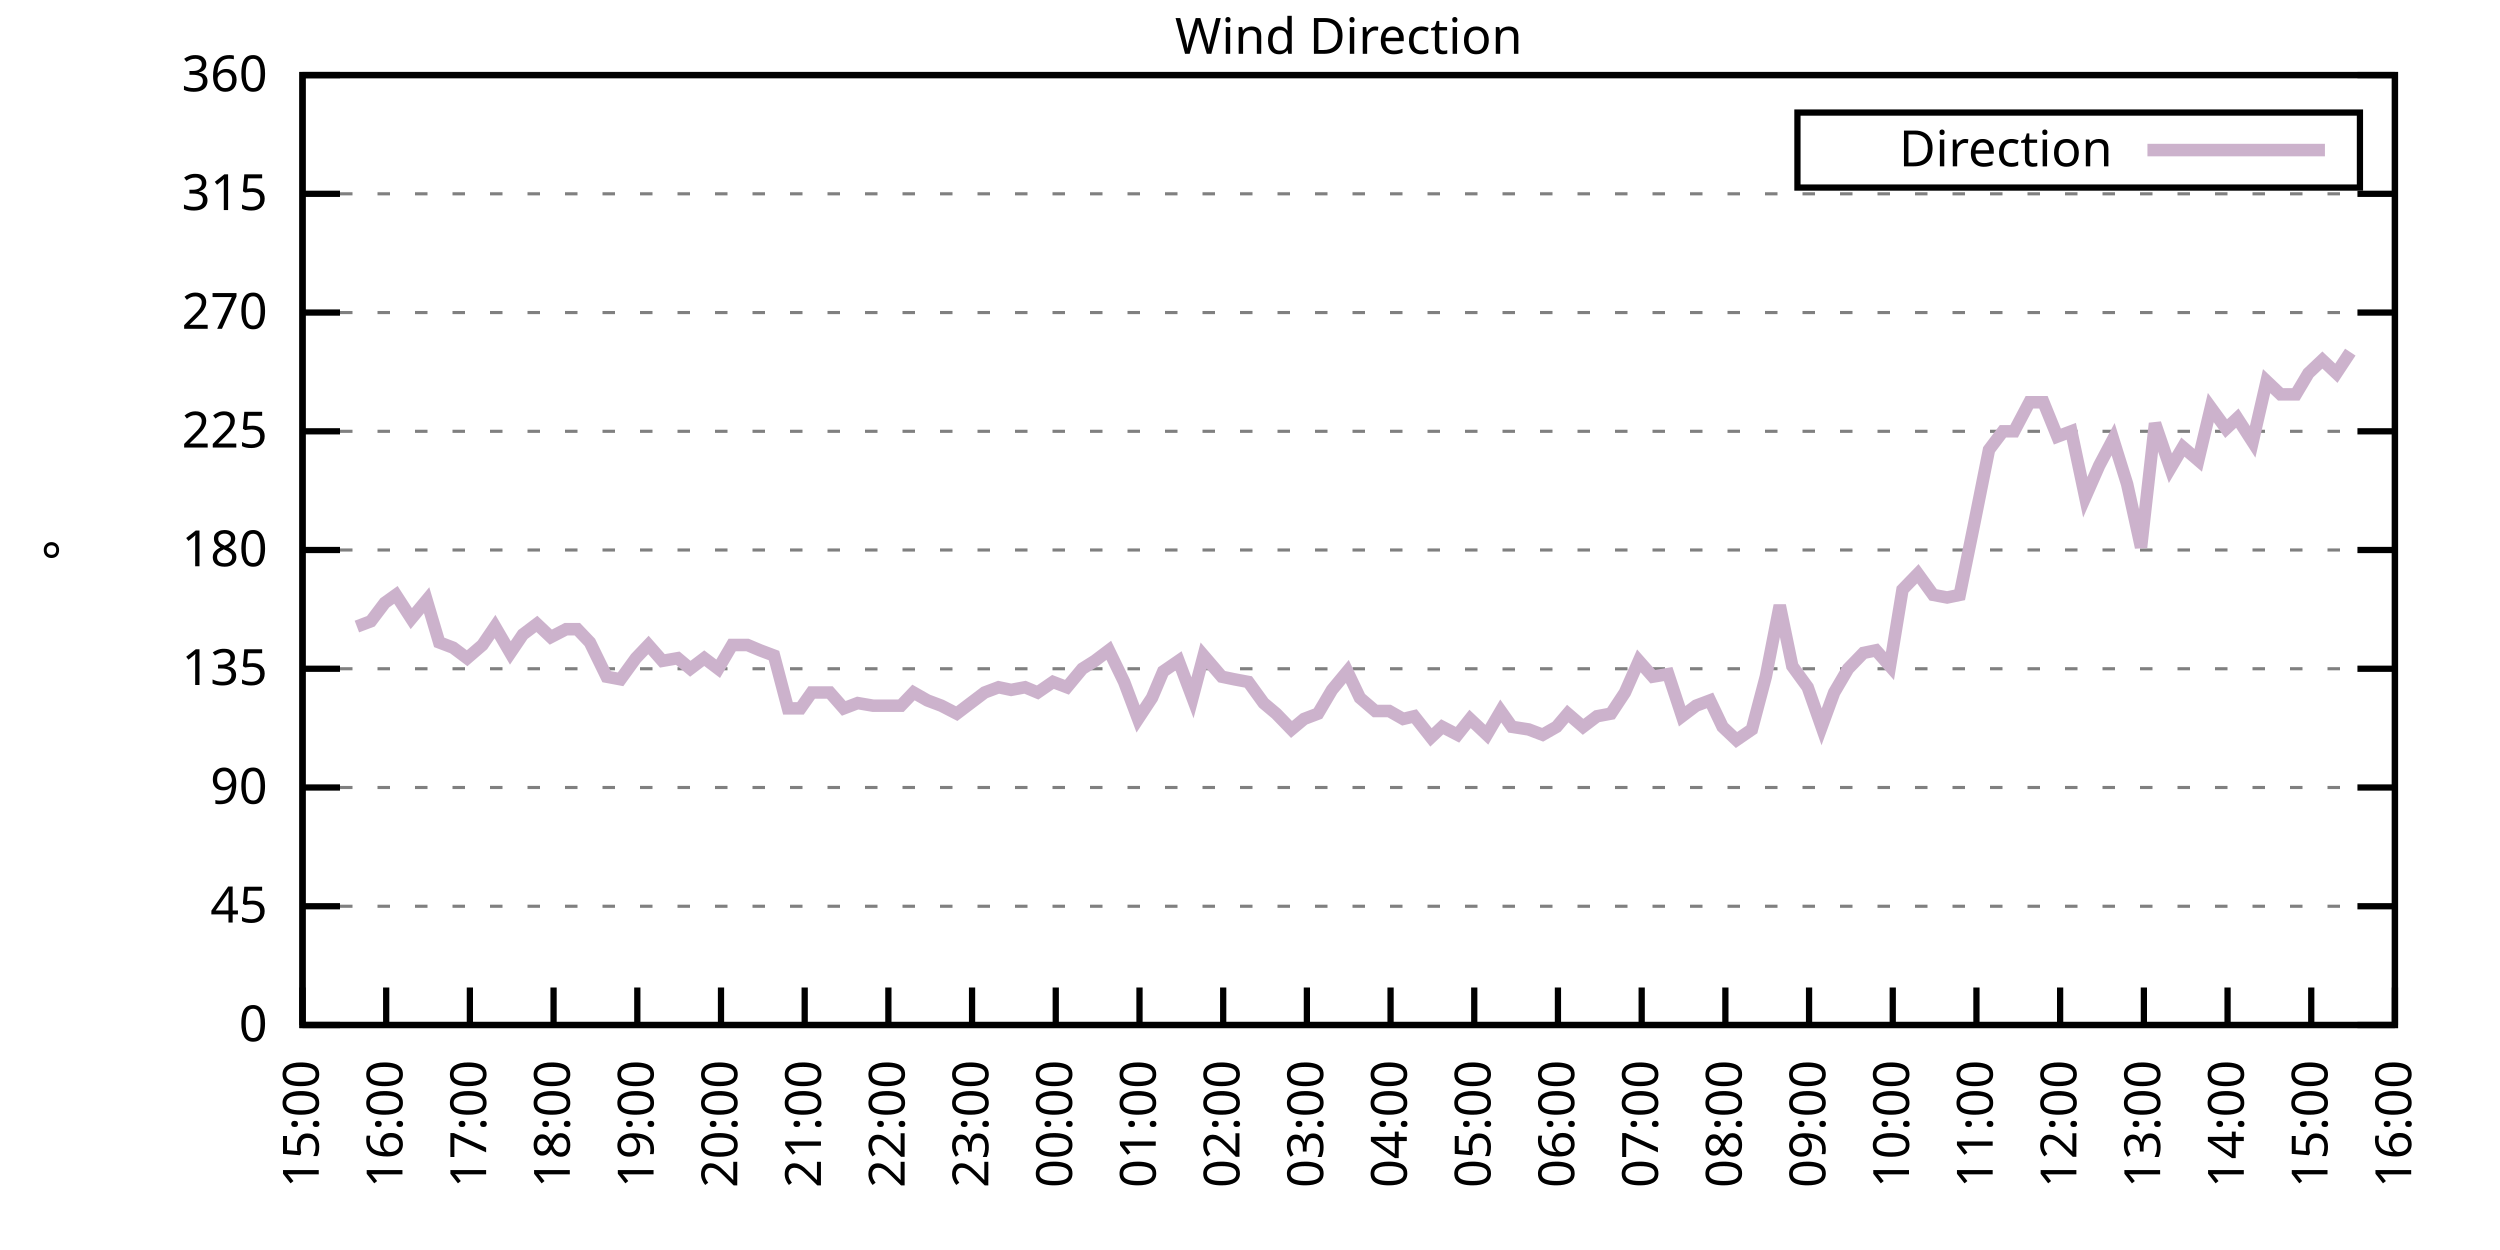
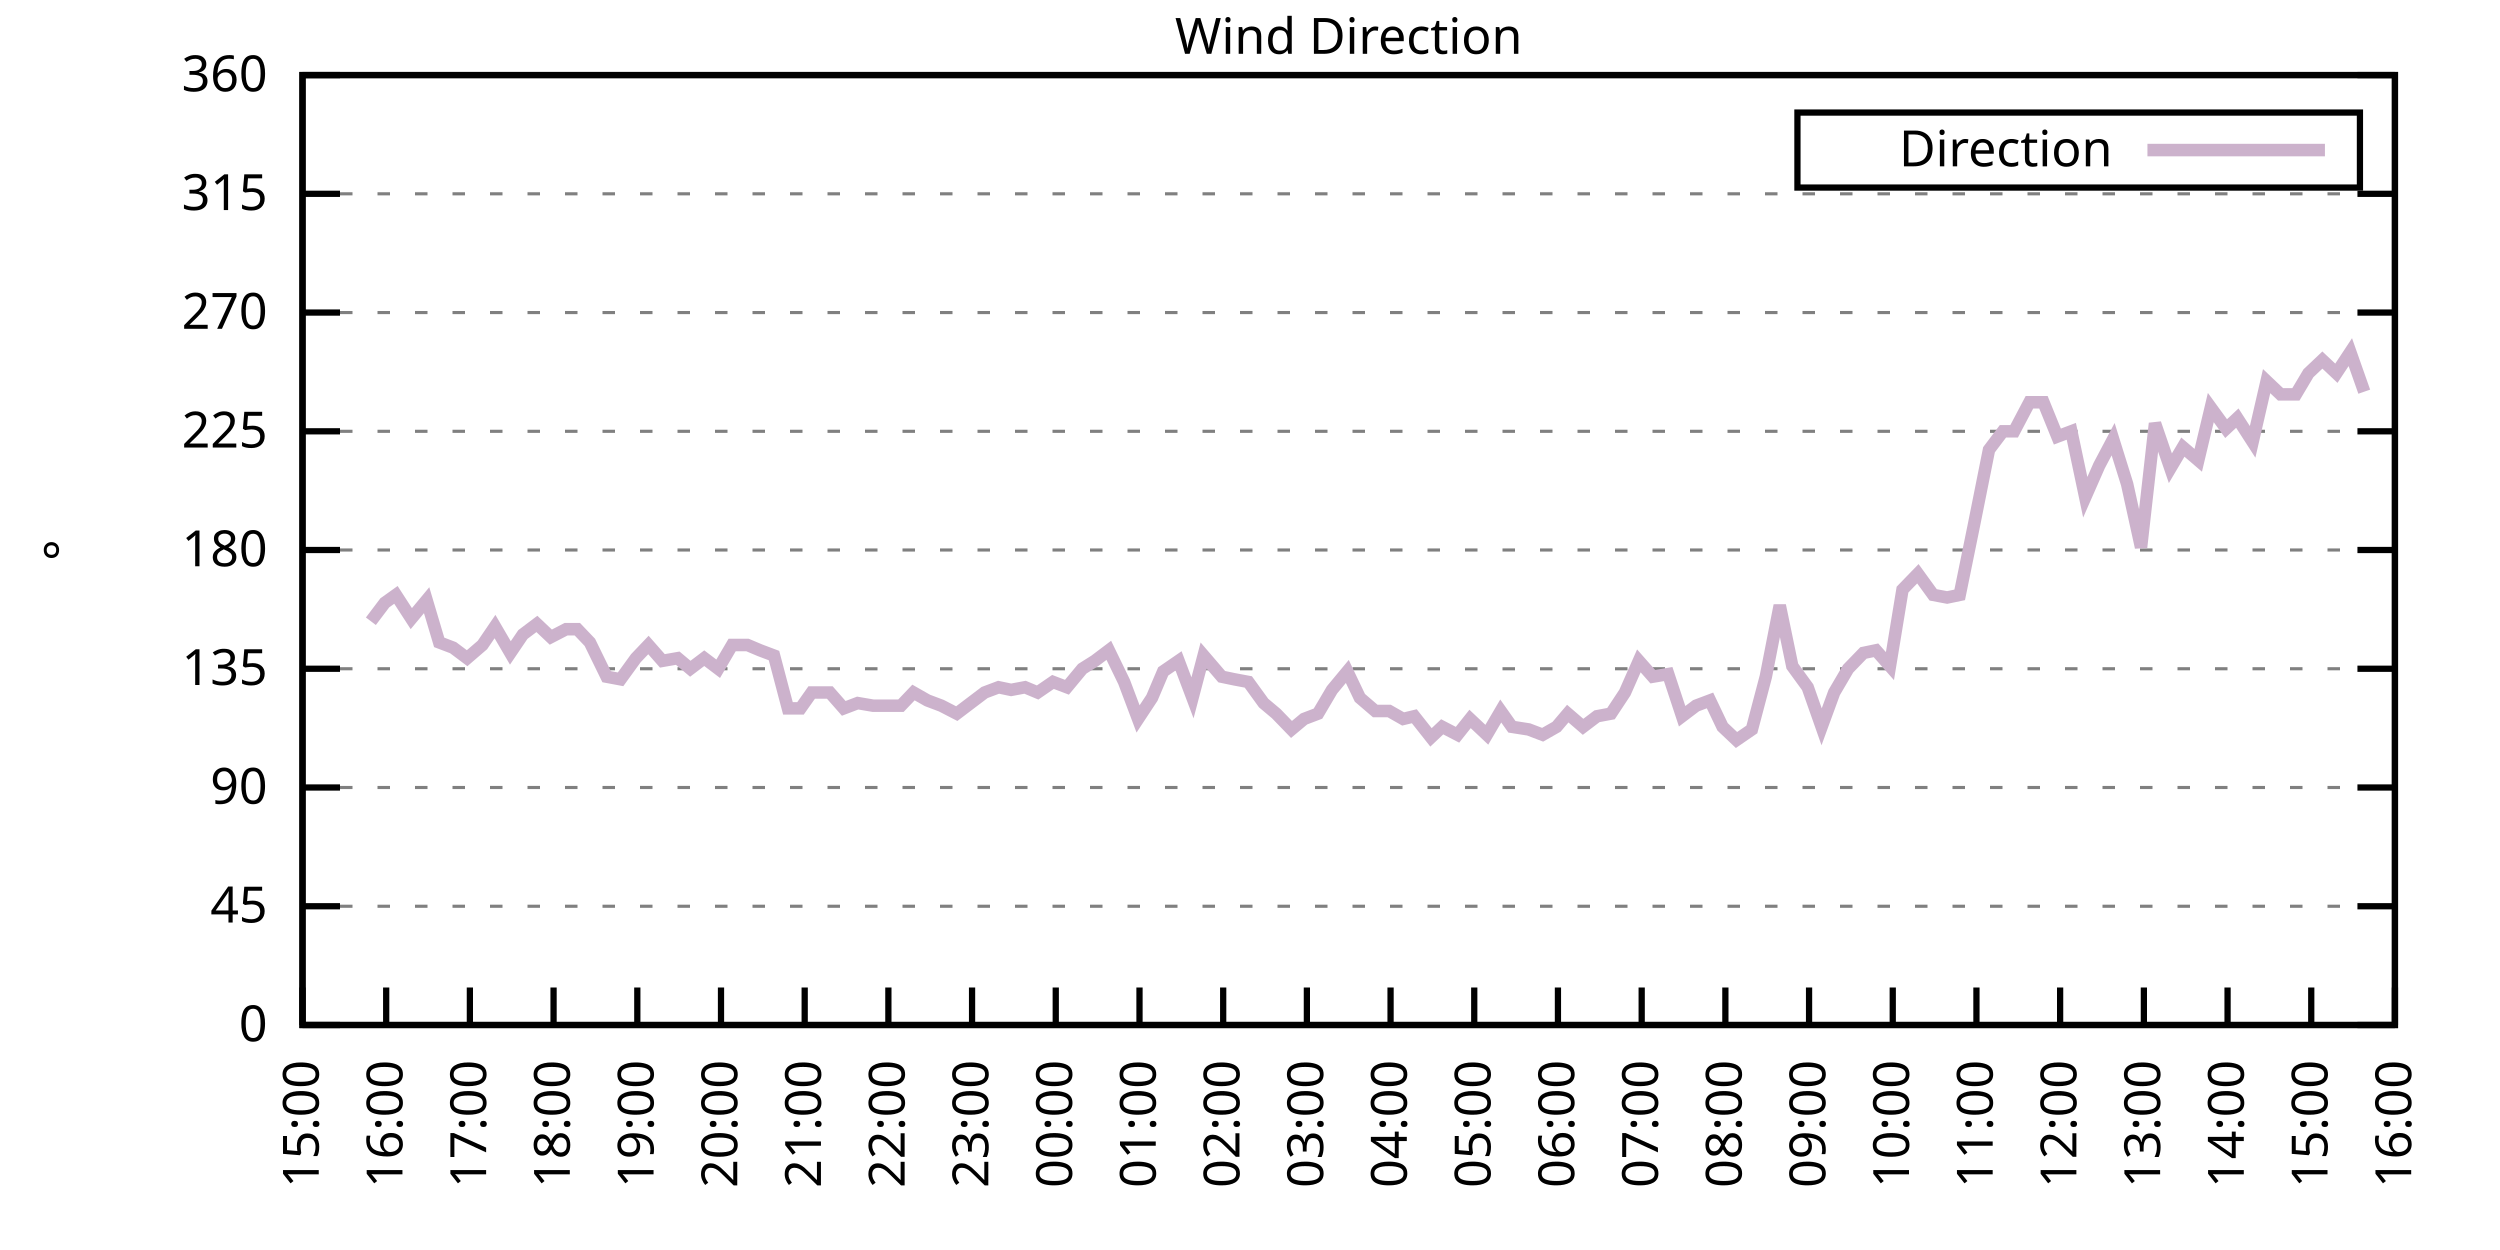
<svg xmlns="http://www.w3.org/2000/svg" xmlns:xlink="http://www.w3.org/1999/xlink" width="400" height="200" viewBox="0 0 400 200">
  <g id="gnuplot_canvas">
    <rect x="0" y="0" width="400" height="200" fill="none" />
    <defs>
      <circle id="gpDot" r="0.5" stroke-width="0.5" stroke="currentColor" />
      <path id="gpPt0" stroke-width="0.333" stroke="currentColor" d="M-1,0 h2 M0,-1 v2" />
      <path id="gpPt1" stroke-width="0.333" stroke="currentColor" d="M-1,-1 L1,1 M1,-1 L-1,1" />
      <path id="gpPt2" stroke-width="0.333" stroke="currentColor" d="M-1,0 L1,0 M0,-1 L0,1 M-1,-1 L1,1 M-1,1 L1,-1" />
      <rect id="gpPt3" stroke-width="0.333" stroke="currentColor" x="-1" y="-1" width="2" height="2" />
      <rect id="gpPt4" stroke-width="0.333" stroke="currentColor" fill="currentColor" x="-1" y="-1" width="2" height="2" />
      <circle id="gpPt5" stroke-width="0.333" stroke="currentColor" cx="0" cy="0" r="1" />
      <use xlink:href="#gpPt5" id="gpPt6" fill="currentColor" stroke="none" />
      <path id="gpPt7" stroke-width="0.333" stroke="currentColor" d="M0,-1.33 L-1.33,0.67 L1.33,0.67 z" />
      <use xlink:href="#gpPt7" id="gpPt8" fill="currentColor" stroke="none" />
      <use xlink:href="#gpPt7" id="gpPt9" stroke="currentColor" transform="rotate(180)" />
      <use xlink:href="#gpPt9" id="gpPt10" fill="currentColor" stroke="none" />
      <use xlink:href="#gpPt3" id="gpPt11" stroke="currentColor" transform="rotate(45)" />
      <use xlink:href="#gpPt11" id="gpPt12" fill="currentColor" stroke="none" />
      <path id="gpPt13" stroke-width="0.333" stroke="currentColor" d="M0,1.330 L1.265,0.411 L0.782,-1.067 L-0.782,-1.076 L-1.265,0.411 z" />
      <use xlink:href="#gpPt13" id="gpPt14" fill="currentColor" stroke="none" />
      <filter id="textbox" filterUnits="objectBoundingBox" x="0" y="0" height="1" width="1">
        <feFlood flood-color="white" flood-opacity="1" result="bgnd" />
        <feComposite in="SourceGraphic" in2="bgnd" operator="atop" />
      </filter>
      <filter id="greybox" filterUnits="objectBoundingBox" x="0" y="0" height="1" width="1">
        <feFlood flood-color="lightgrey" flood-opacity="1" result="grey" />
        <feComposite in="SourceGraphic" in2="grey" operator="atop" />
      </filter>
    </defs>
    <g fill="none" color="white" stroke="currentColor" stroke-width="1.00" stroke-linecap="butt" stroke-linejoin="miter">
</g>
    <g fill="none" color="black" stroke="currentColor" stroke-width="1.00" stroke-linecap="butt" stroke-linejoin="miter">
      <g stroke="none" shape-rendering="crispEdges">
        <polygon fill="rgb(255, 255, 255)" points="48.40,164.00 383.18,164.00 383.18,12.02 48.40,12.02 " />
      </g>
    </g>
    <g fill="none" color="black" stroke="currentColor" stroke-width="1.00" stroke-linecap="butt" stroke-linejoin="miter">
</g>
    <g fill="none" color="black" stroke="black" stroke-width="0.50" stroke-linecap="butt" stroke-linejoin="miter">
</g>
    <g fill="none" color="gray" stroke="currentColor" stroke-width="0.50" stroke-linecap="butt" stroke-linejoin="miter">
      <path stroke="gray" stroke-dasharray="2,4" class="gridline" d="M48.40,164.00 L383.19,164.00  " />
    </g>
    <g fill="none" color="gray" stroke="gray" stroke-width="1.00" stroke-linecap="butt" stroke-linejoin="miter">
</g>
    <g fill="none" color="black" stroke="currentColor" stroke-width="1.00" stroke-linecap="butt" stroke-linejoin="miter">
      <path stroke="black" d="M48.40,164.00 L54.40,164.00 M383.19,164.00 L377.19,164.00  " />
      <g transform="translate(42.80,166.60)" stroke="none" fill="black" font-family="Sans" font-size="8.00" text-anchor="end">
        <text>
          <tspan font-family="Sans"> 0</tspan>
        </text>
      </g>
    </g>
    <g fill="none" color="black" stroke="currentColor" stroke-width="1.00" stroke-linecap="butt" stroke-linejoin="miter">
</g>
    <g fill="none" color="black" stroke="black" stroke-width="0.50" stroke-linecap="butt" stroke-linejoin="miter">
</g>
    <g fill="none" color="gray" stroke="currentColor" stroke-width="0.50" stroke-linecap="butt" stroke-linejoin="miter">
      <path stroke="gray" stroke-dasharray="2,4" class="gridline" d="M48.40,145.00 L383.19,145.00  " />
    </g>
    <g fill="none" color="gray" stroke="gray" stroke-width="1.00" stroke-linecap="butt" stroke-linejoin="miter">
</g>
    <g fill="none" color="black" stroke="currentColor" stroke-width="1.00" stroke-linecap="butt" stroke-linejoin="miter">
      <path stroke="black" d="M48.40,145.00 L54.40,145.00 M383.19,145.00 L377.19,145.00  " />
      <g transform="translate(42.80,147.60)" stroke="none" fill="black" font-family="Sans" font-size="8.00" text-anchor="end">
        <text>
          <tspan font-family="Sans"> 45</tspan>
        </text>
      </g>
    </g>
    <g fill="none" color="black" stroke="currentColor" stroke-width="1.00" stroke-linecap="butt" stroke-linejoin="miter">
</g>
    <g fill="none" color="black" stroke="black" stroke-width="0.50" stroke-linecap="butt" stroke-linejoin="miter">
</g>
    <g fill="none" color="gray" stroke="currentColor" stroke-width="0.50" stroke-linecap="butt" stroke-linejoin="miter">
      <path stroke="gray" stroke-dasharray="2,4" class="gridline" d="M48.40,126.00 L383.19,126.00  " />
    </g>
    <g fill="none" color="gray" stroke="gray" stroke-width="1.00" stroke-linecap="butt" stroke-linejoin="miter">
</g>
    <g fill="none" color="black" stroke="currentColor" stroke-width="1.00" stroke-linecap="butt" stroke-linejoin="miter">
      <path stroke="black" d="M48.40,126.00 L54.40,126.00 M383.19,126.00 L377.19,126.00  " />
      <g transform="translate(42.80,128.60)" stroke="none" fill="black" font-family="Sans" font-size="8.00" text-anchor="end">
        <text>
          <tspan font-family="Sans"> 90</tspan>
        </text>
      </g>
    </g>
    <g fill="none" color="black" stroke="currentColor" stroke-width="1.00" stroke-linecap="butt" stroke-linejoin="miter">
</g>
    <g fill="none" color="black" stroke="black" stroke-width="0.50" stroke-linecap="butt" stroke-linejoin="miter">
</g>
    <g fill="none" color="gray" stroke="currentColor" stroke-width="0.50" stroke-linecap="butt" stroke-linejoin="miter">
      <path stroke="gray" stroke-dasharray="2,4" class="gridline" d="M48.40,107.00 L383.19,107.00  " />
    </g>
    <g fill="none" color="gray" stroke="gray" stroke-width="1.00" stroke-linecap="butt" stroke-linejoin="miter">
</g>
    <g fill="none" color="black" stroke="currentColor" stroke-width="1.00" stroke-linecap="butt" stroke-linejoin="miter">
      <path stroke="black" d="M48.40,107.00 L54.40,107.00 M383.19,107.00 L377.19,107.00  " />
      <g transform="translate(42.80,109.60)" stroke="none" fill="black" font-family="Sans" font-size="8.00" text-anchor="end">
        <text>
          <tspan font-family="Sans"> 135</tspan>
        </text>
      </g>
    </g>
    <g fill="none" color="black" stroke="currentColor" stroke-width="1.00" stroke-linecap="butt" stroke-linejoin="miter">
</g>
    <g fill="none" color="black" stroke="black" stroke-width="0.50" stroke-linecap="butt" stroke-linejoin="miter">
</g>
    <g fill="none" color="gray" stroke="currentColor" stroke-width="0.50" stroke-linecap="butt" stroke-linejoin="miter">
      <path stroke="gray" stroke-dasharray="2,4" class="gridline" d="M48.40,88.00 L383.19,88.00  " />
    </g>
    <g fill="none" color="gray" stroke="gray" stroke-width="1.00" stroke-linecap="butt" stroke-linejoin="miter">
</g>
    <g fill="none" color="black" stroke="currentColor" stroke-width="1.00" stroke-linecap="butt" stroke-linejoin="miter">
      <path stroke="black" d="M48.40,88.00 L54.40,88.00 M383.19,88.00 L377.19,88.00  " />
      <g transform="translate(42.80,90.60)" stroke="none" fill="black" font-family="Sans" font-size="8.00" text-anchor="end">
        <text>
          <tspan font-family="Sans"> 180</tspan>
        </text>
      </g>
    </g>
    <g fill="none" color="black" stroke="currentColor" stroke-width="1.00" stroke-linecap="butt" stroke-linejoin="miter">
</g>
    <g fill="none" color="black" stroke="black" stroke-width="0.50" stroke-linecap="butt" stroke-linejoin="miter">
</g>
    <g fill="none" color="gray" stroke="currentColor" stroke-width="0.50" stroke-linecap="butt" stroke-linejoin="miter">
      <path stroke="gray" stroke-dasharray="2,4" class="gridline" d="M48.40,69.01 L383.19,69.01  " />
    </g>
    <g fill="none" color="gray" stroke="gray" stroke-width="1.00" stroke-linecap="butt" stroke-linejoin="miter">
</g>
    <g fill="none" color="black" stroke="currentColor" stroke-width="1.00" stroke-linecap="butt" stroke-linejoin="miter">
      <path stroke="black" d="M48.40,69.01 L54.40,69.01 M383.19,69.01 L377.19,69.01  " />
      <g transform="translate(42.80,71.61)" stroke="none" fill="black" font-family="Sans" font-size="8.00" text-anchor="end">
        <text>
          <tspan font-family="Sans"> 225</tspan>
        </text>
      </g>
    </g>
    <g fill="none" color="black" stroke="currentColor" stroke-width="1.00" stroke-linecap="butt" stroke-linejoin="miter">
</g>
    <g fill="none" color="black" stroke="black" stroke-width="0.50" stroke-linecap="butt" stroke-linejoin="miter">
</g>
    <g fill="none" color="gray" stroke="currentColor" stroke-width="0.50" stroke-linecap="butt" stroke-linejoin="miter">
      <path stroke="gray" stroke-dasharray="2,4" class="gridline" d="M48.40,50.01 L383.19,50.01  " />
    </g>
    <g fill="none" color="gray" stroke="gray" stroke-width="1.00" stroke-linecap="butt" stroke-linejoin="miter">
</g>
    <g fill="none" color="black" stroke="currentColor" stroke-width="1.00" stroke-linecap="butt" stroke-linejoin="miter">
      <path stroke="black" d="M48.40,50.01 L54.40,50.01 M383.19,50.01 L377.19,50.01  " />
      <g transform="translate(42.80,52.61)" stroke="none" fill="black" font-family="Sans" font-size="8.00" text-anchor="end">
        <text>
          <tspan font-family="Sans"> 270</tspan>
        </text>
      </g>
    </g>
    <g fill="none" color="black" stroke="currentColor" stroke-width="1.00" stroke-linecap="butt" stroke-linejoin="miter">
</g>
    <g fill="none" color="black" stroke="black" stroke-width="0.50" stroke-linecap="butt" stroke-linejoin="miter">
</g>
    <g fill="none" color="gray" stroke="currentColor" stroke-width="0.50" stroke-linecap="butt" stroke-linejoin="miter">
      <path stroke="gray" stroke-dasharray="2,4" class="gridline" d="M48.40,31.01 L383.19,31.01  " />
    </g>
    <g fill="none" color="gray" stroke="gray" stroke-width="1.00" stroke-linecap="butt" stroke-linejoin="miter">
</g>
    <g fill="none" color="black" stroke="currentColor" stroke-width="1.00" stroke-linecap="butt" stroke-linejoin="miter">
      <path stroke="black" d="M48.40,31.01 L54.40,31.01 M383.19,31.01 L377.19,31.01  " />
      <g transform="translate(42.80,33.61)" stroke="none" fill="black" font-family="Sans" font-size="8.00" text-anchor="end">
        <text>
          <tspan font-family="Sans"> 315</tspan>
        </text>
      </g>
    </g>
    <g fill="none" color="black" stroke="currentColor" stroke-width="1.00" stroke-linecap="butt" stroke-linejoin="miter">
</g>
    <g fill="none" color="black" stroke="black" stroke-width="0.50" stroke-linecap="butt" stroke-linejoin="miter">
</g>
    <g fill="none" color="gray" stroke="currentColor" stroke-width="0.50" stroke-linecap="butt" stroke-linejoin="miter">
      <path stroke="gray" stroke-dasharray="2,4" class="gridline" d="M48.40,12.01 L383.19,12.01  " />
    </g>
    <g fill="none" color="gray" stroke="gray" stroke-width="1.00" stroke-linecap="butt" stroke-linejoin="miter">
</g>
    <g fill="none" color="black" stroke="currentColor" stroke-width="1.00" stroke-linecap="butt" stroke-linejoin="miter">
      <path stroke="black" d="M48.40,12.01 L54.40,12.01 M383.19,12.01 L377.19,12.01  " />
      <g transform="translate(42.80,14.61)" stroke="none" fill="black" font-family="Sans" font-size="8.00" text-anchor="end">
        <text>
          <tspan font-family="Sans"> 360</tspan>
        </text>
      </g>
    </g>
    <g fill="none" color="black" stroke="currentColor" stroke-width="1.00" stroke-linecap="butt" stroke-linejoin="miter">
      <path stroke="black" d="M48.40,164.00 L48.40,158.00  " />
      <g transform="translate(51.00,169.60) rotate(270.00)" stroke="none" fill="black" font-family="Sans" font-size="8.00" text-anchor="end">
        <text>
          <tspan font-family="Sans">15:00</tspan>
        </text>
      </g>
    </g>
    <g fill="none" color="black" stroke="currentColor" stroke-width="1.00" stroke-linecap="butt" stroke-linejoin="miter">
      <path stroke="black" d="M61.79,164.00 L61.79,158.00  " />
      <g transform="translate(64.39,169.60) rotate(270.00)" stroke="none" fill="black" font-family="Sans" font-size="8.00" text-anchor="end">
        <text>
          <tspan font-family="Sans">16:00</tspan>
        </text>
      </g>
    </g>
    <g fill="none" color="black" stroke="currentColor" stroke-width="1.00" stroke-linecap="butt" stroke-linejoin="miter">
      <path stroke="black" d="M75.18,164.00 L75.18,158.00  " />
      <g transform="translate(77.78,169.60) rotate(270.00)" stroke="none" fill="black" font-family="Sans" font-size="8.00" text-anchor="end">
        <text>
          <tspan font-family="Sans">17:00</tspan>
        </text>
      </g>
    </g>
    <g fill="none" color="black" stroke="currentColor" stroke-width="1.00" stroke-linecap="butt" stroke-linejoin="miter">
      <path stroke="black" d="M88.57,164.00 L88.57,158.00  " />
      <g transform="translate(91.17,169.60) rotate(270.00)" stroke="none" fill="black" font-family="Sans" font-size="8.00" text-anchor="end">
        <text>
          <tspan font-family="Sans">18:00</tspan>
        </text>
      </g>
    </g>
    <g fill="none" color="black" stroke="currentColor" stroke-width="1.00" stroke-linecap="butt" stroke-linejoin="miter">
      <path stroke="black" d="M101.97,164.00 L101.97,158.00  " />
      <g transform="translate(104.57,169.60) rotate(270.00)" stroke="none" fill="black" font-family="Sans" font-size="8.00" text-anchor="end">
        <text>
          <tspan font-family="Sans">19:00</tspan>
        </text>
      </g>
    </g>
    <g fill="none" color="black" stroke="currentColor" stroke-width="1.00" stroke-linecap="butt" stroke-linejoin="miter">
      <path stroke="black" d="M115.36,164.00 L115.36,158.00  " />
      <g transform="translate(117.96,169.60) rotate(270.00)" stroke="none" fill="black" font-family="Sans" font-size="8.00" text-anchor="end">
        <text>
          <tspan font-family="Sans">20:00</tspan>
        </text>
      </g>
    </g>
    <g fill="none" color="black" stroke="currentColor" stroke-width="1.00" stroke-linecap="butt" stroke-linejoin="miter">
      <path stroke="black" d="M128.75,164.00 L128.75,158.00  " />
      <g transform="translate(131.35,169.60) rotate(270.00)" stroke="none" fill="black" font-family="Sans" font-size="8.00" text-anchor="end">
        <text>
          <tspan font-family="Sans">21:00</tspan>
        </text>
      </g>
    </g>
    <g fill="none" color="black" stroke="currentColor" stroke-width="1.00" stroke-linecap="butt" stroke-linejoin="miter">
      <path stroke="black" d="M142.14,164.00 L142.14,158.00  " />
      <g transform="translate(144.74,169.60) rotate(270.00)" stroke="none" fill="black" font-family="Sans" font-size="8.00" text-anchor="end">
        <text>
          <tspan font-family="Sans">22:00</tspan>
        </text>
      </g>
    </g>
    <g fill="none" color="black" stroke="currentColor" stroke-width="1.00" stroke-linecap="butt" stroke-linejoin="miter">
      <path stroke="black" d="M155.53,164.00 L155.53,158.00  " />
      <g transform="translate(158.13,169.60) rotate(270.00)" stroke="none" fill="black" font-family="Sans" font-size="8.00" text-anchor="end">
        <text>
          <tspan font-family="Sans">23:00</tspan>
        </text>
      </g>
    </g>
    <g fill="none" color="black" stroke="currentColor" stroke-width="1.00" stroke-linecap="butt" stroke-linejoin="miter">
      <path stroke="black" d="M168.92,164.00 L168.92,158.00  " />
      <g transform="translate(171.52,169.60) rotate(270.00)" stroke="none" fill="black" font-family="Sans" font-size="8.00" text-anchor="end">
        <text>
          <tspan font-family="Sans">00:00</tspan>
        </text>
      </g>
    </g>
    <g fill="none" color="black" stroke="currentColor" stroke-width="1.00" stroke-linecap="butt" stroke-linejoin="miter">
      <path stroke="black" d="M182.32,164.00 L182.32,158.00  " />
      <g transform="translate(184.92,169.60) rotate(270.00)" stroke="none" fill="black" font-family="Sans" font-size="8.00" text-anchor="end">
        <text>
          <tspan font-family="Sans">01:00</tspan>
        </text>
      </g>
    </g>
    <g fill="none" color="black" stroke="currentColor" stroke-width="1.00" stroke-linecap="butt" stroke-linejoin="miter">
      <path stroke="black" d="M195.71,164.00 L195.71,158.00  " />
      <g transform="translate(198.31,169.60) rotate(270.00)" stroke="none" fill="black" font-family="Sans" font-size="8.00" text-anchor="end">
        <text>
          <tspan font-family="Sans">02:00</tspan>
        </text>
      </g>
    </g>
    <g fill="none" color="black" stroke="currentColor" stroke-width="1.00" stroke-linecap="butt" stroke-linejoin="miter">
      <path stroke="black" d="M209.10,164.00 L209.10,158.00  " />
      <g transform="translate(211.70,169.60) rotate(270.00)" stroke="none" fill="black" font-family="Sans" font-size="8.00" text-anchor="end">
        <text>
          <tspan font-family="Sans">03:00</tspan>
        </text>
      </g>
    </g>
    <g fill="none" color="black" stroke="currentColor" stroke-width="1.00" stroke-linecap="butt" stroke-linejoin="miter">
      <path stroke="black" d="M222.49,164.00 L222.49,158.00  " />
      <g transform="translate(225.09,169.60) rotate(270.00)" stroke="none" fill="black" font-family="Sans" font-size="8.00" text-anchor="end">
        <text>
          <tspan font-family="Sans">04:00</tspan>
        </text>
      </g>
    </g>
    <g fill="none" color="black" stroke="currentColor" stroke-width="1.00" stroke-linecap="butt" stroke-linejoin="miter">
      <path stroke="black" d="M235.88,164.00 L235.88,158.00  " />
      <g transform="translate(238.48,169.60) rotate(270.00)" stroke="none" fill="black" font-family="Sans" font-size="8.00" text-anchor="end">
        <text>
          <tspan font-family="Sans">05:00</tspan>
        </text>
      </g>
    </g>
    <g fill="none" color="black" stroke="currentColor" stroke-width="1.00" stroke-linecap="butt" stroke-linejoin="miter">
      <path stroke="black" d="M249.27,164.00 L249.27,158.00  " />
      <g transform="translate(251.87,169.60) rotate(270.00)" stroke="none" fill="black" font-family="Sans" font-size="8.00" text-anchor="end">
        <text>
          <tspan font-family="Sans">06:00</tspan>
        </text>
      </g>
    </g>
    <g fill="none" color="black" stroke="currentColor" stroke-width="1.00" stroke-linecap="butt" stroke-linejoin="miter">
      <path stroke="black" d="M262.67,164.00 L262.67,158.00  " />
      <g transform="translate(265.27,169.60) rotate(270.00)" stroke="none" fill="black" font-family="Sans" font-size="8.00" text-anchor="end">
        <text>
          <tspan font-family="Sans">07:00</tspan>
        </text>
      </g>
    </g>
    <g fill="none" color="black" stroke="currentColor" stroke-width="1.00" stroke-linecap="butt" stroke-linejoin="miter">
      <path stroke="black" d="M276.06,164.00 L276.06,158.00  " />
      <g transform="translate(278.66,169.60) rotate(270.00)" stroke="none" fill="black" font-family="Sans" font-size="8.00" text-anchor="end">
        <text>
          <tspan font-family="Sans">08:00</tspan>
        </text>
      </g>
    </g>
    <g fill="none" color="black" stroke="currentColor" stroke-width="1.00" stroke-linecap="butt" stroke-linejoin="miter">
      <path stroke="black" d="M289.45,164.00 L289.45,158.00  " />
      <g transform="translate(292.05,169.60) rotate(270.00)" stroke="none" fill="black" font-family="Sans" font-size="8.00" text-anchor="end">
        <text>
          <tspan font-family="Sans">09:00</tspan>
        </text>
      </g>
    </g>
    <g fill="none" color="black" stroke="currentColor" stroke-width="1.00" stroke-linecap="butt" stroke-linejoin="miter">
      <path stroke="black" d="M302.84,164.00 L302.84,158.00  " />
      <g transform="translate(305.44,169.60) rotate(270.00)" stroke="none" fill="black" font-family="Sans" font-size="8.00" text-anchor="end">
        <text>
          <tspan font-family="Sans">10:00</tspan>
        </text>
      </g>
    </g>
    <g fill="none" color="black" stroke="currentColor" stroke-width="1.00" stroke-linecap="butt" stroke-linejoin="miter">
      <path stroke="black" d="M316.23,164.00 L316.23,158.00  " />
      <g transform="translate(318.83,169.60) rotate(270.00)" stroke="none" fill="black" font-family="Sans" font-size="8.00" text-anchor="end">
        <text>
          <tspan font-family="Sans">11:00</tspan>
        </text>
      </g>
    </g>
    <g fill="none" color="black" stroke="currentColor" stroke-width="1.00" stroke-linecap="butt" stroke-linejoin="miter">
      <path stroke="black" d="M329.62,164.00 L329.62,158.00  " />
      <g transform="translate(332.22,169.60) rotate(270.00)" stroke="none" fill="black" font-family="Sans" font-size="8.00" text-anchor="end">
        <text>
          <tspan font-family="Sans">12:00</tspan>
        </text>
      </g>
    </g>
    <g fill="none" color="black" stroke="currentColor" stroke-width="1.00" stroke-linecap="butt" stroke-linejoin="miter">
      <path stroke="black" d="M343.02,164.00 L343.02,158.00  " />
      <g transform="translate(345.62,169.60) rotate(270.00)" stroke="none" fill="black" font-family="Sans" font-size="8.00" text-anchor="end">
        <text>
          <tspan font-family="Sans">13:00</tspan>
        </text>
      </g>
    </g>
    <g fill="none" color="black" stroke="currentColor" stroke-width="1.00" stroke-linecap="butt" stroke-linejoin="miter">
      <path stroke="black" d="M356.41,164.00 L356.41,158.00  " />
      <g transform="translate(359.01,169.60) rotate(270.00)" stroke="none" fill="black" font-family="Sans" font-size="8.00" text-anchor="end">
        <text>
          <tspan font-family="Sans">14:00</tspan>
        </text>
      </g>
    </g>
    <g fill="none" color="black" stroke="currentColor" stroke-width="1.00" stroke-linecap="butt" stroke-linejoin="miter">
      <path stroke="black" d="M369.80,164.00 L369.80,158.00  " />
      <g transform="translate(372.40,169.60) rotate(270.00)" stroke="none" fill="black" font-family="Sans" font-size="8.00" text-anchor="end">
        <text>
          <tspan font-family="Sans">15:00</tspan>
        </text>
      </g>
    </g>
    <g fill="none" color="black" stroke="currentColor" stroke-width="1.00" stroke-linecap="butt" stroke-linejoin="miter">
      <path stroke="black" d="M383.19,164.00 L383.19,158.00  " />
      <g transform="translate(385.79,169.60) rotate(270.00)" stroke="none" fill="black" font-family="Sans" font-size="8.00" text-anchor="end">
        <text>
          <tspan font-family="Sans">16:00</tspan>
        </text>
      </g>
    </g>
    <g fill="none" color="black" stroke="currentColor" stroke-width="1.00" stroke-linecap="butt" stroke-linejoin="miter">
</g>
    <g fill="none" color="black" stroke="currentColor" stroke-width="1.00" stroke-linecap="butt" stroke-linejoin="miter">
      <path stroke="black" d="M48.40,12.01 L48.40,164.00 L383.19,164.00 L383.19,12.01 L48.40,12.01 Z  " />
    </g>
    <g fill="none" color="black" stroke="currentColor" stroke-width="1.00" stroke-linecap="butt" stroke-linejoin="miter">
</g>
    <g fill="none" color="black" stroke="currentColor" stroke-width="1.00" stroke-linecap="butt" stroke-linejoin="miter">
      <path stroke="black" d="M287.59,30.01 L287.59,18.01 L377.59,18.01 L377.59,30.01 L287.59,30.01 Z  " />
    </g>
    <g id="Wind_direction_plot_1">
      <g fill="none" color="white" stroke="black" stroke-width="2.00" stroke-linecap="butt" stroke-linejoin="miter">
</g>
      <g fill="none" color="black" stroke="currentColor" stroke-width="2.00" stroke-linecap="butt" stroke-linejoin="miter">
        <g transform="translate(337.99,26.61)" stroke="none" fill="black" font-family="Sans" font-size="8.00" text-anchor="end">
          <text>
            <tspan font-family="Sans">Direction</tspan>
          </text>
        </g>
      </g>
      <g fill="none" color="black" stroke="currentColor" stroke-width="2.00" stroke-linecap="butt" stroke-linejoin="miter">
-         <path stroke="rgb(204, 178, 204)" d="M343.59,24.01 L371.99,24.01 M57.10,100.25 L59.34,99.40 L61.57,96.45 L63.35,95.18 L65.81,98.98 L68.26,96.03   L70.27,102.78 L72.50,103.63 L74.74,105.31 L77.19,103.20 L79.20,100.25 L81.66,104.47 L83.66,101.52 L85.90,99.83   L88.13,101.94 L90.58,100.67 L92.37,100.67 L94.38,102.78 L97.06,108.27 L99.29,108.69 L101.74,105.31 L103.75,103.20   L105.98,105.74 L108.44,105.31 L110.45,107.00 L112.68,105.31 L114.91,107.00 L117.14,103.20 L119.60,103.20 L121.61,104.05   L123.84,104.89 L126.07,113.34 L128.08,113.34 L129.87,110.80 L132.77,110.80 L135.00,113.34 L137.23,112.49 L139.69,112.91   L141.69,112.91 L144.15,112.91 L146.16,110.80 L148.39,112.07 L150.62,112.91 L153.08,114.18 L155.31,112.49 L157.54,110.80   L159.77,109.96 L161.78,110.38 L164.01,109.96 L166.02,110.80 L168.48,109.11 L170.71,109.96 L173.17,107.00 L175.17,105.74   L177.41,104.05 L179.86,109.11 L182.09,115.03 L184.32,111.65 L186.11,107.43 L188.57,105.74 L190.80,111.65 L192.58,104.89   L195.48,108.27 L197.49,108.69 L199.73,109.11 L202.18,112.49 L204.19,114.18 L206.64,116.71 L208.65,115.03 L210.88,114.18   L213.12,110.38 L215.57,107.43 L217.58,111.65 L220.04,113.76 L222.27,113.76 L224.50,115.03 L226.29,114.60 L228.96,117.98   L230.75,116.29 L233.20,117.56 L235.21,115.03 L237.89,117.56 L240.12,113.76 L241.91,116.29 L244.59,116.71 L246.82,117.56   L249.05,116.29 L250.84,114.18 L253.29,116.29 L255.52,114.60 L257.76,114.18 L259.99,110.80 L262.22,105.74 L264.45,108.27   L266.91,107.85 L269.14,114.60 L271.37,112.91 L273.60,112.07 L275.61,116.29 L277.84,118.40 L280.30,116.71 L282.53,108.27   L284.76,96.87 L286.77,106.58 L289.23,109.96 L291.46,116.29 L293.47,110.80 L295.70,107.00 L298.15,104.47 L300.16,104.05   L302.39,106.58 L304.40,94.34 L306.86,91.80 L309.31,95.18 L311.54,95.60 L313.55,95.18 L315.79,84.21 L318.24,71.96   L320.47,69.01 L322.26,69.01 L324.71,64.36 L326.95,64.36 L329.18,69.85 L331.41,69.01 L333.64,79.56 L335.87,74.49   L338.10,70.27 L340.34,77.45 L342.57,87.58 L344.80,67.74 L347.26,74.92 L349.26,71.54 L351.72,73.65 L353.73,65.21   L356.18,68.58 L357.97,66.90 L360.42,70.70 L362.66,60.98 L364.89,63.10 L367.34,63.10 L369.35,59.72 L371.58,57.61   L373.82,59.72 L376.05,56.34  " />
+         <path stroke="rgb(204, 178, 204)" d="M343.59,24.01 L371.99,24.01 M59.34,99.40 L61.57,96.45 L63.35,95.18 L65.81,98.98 L68.26,96.03 L70.27,102.78   L72.50,103.63 L74.74,105.31 L77.19,103.20 L79.20,100.25 L81.66,104.47 L83.66,101.52 L85.90,99.83 L88.13,101.94   L90.58,100.67 L92.37,100.67 L94.38,102.78 L97.06,108.27 L99.29,108.69 L101.74,105.31 L103.75,103.20 L105.98,105.74   L108.44,105.31 L110.45,107.00 L112.68,105.31 L114.91,107.00 L117.14,103.20 L119.60,103.20 L121.61,104.05 L123.84,104.89   L126.07,113.34 L128.08,113.34 L129.87,110.80 L132.77,110.80 L135.00,113.34 L137.23,112.49 L139.69,112.91 L141.69,112.91   L144.15,112.91 L146.16,110.80 L148.39,112.07 L150.62,112.91 L153.08,114.18 L155.31,112.49 L157.54,110.80 L159.77,109.96   L161.78,110.38 L164.01,109.96 L166.02,110.80 L168.48,109.11 L170.71,109.96 L173.17,107.00 L175.17,105.74 L177.41,104.05   L179.86,109.11 L182.09,115.03 L184.32,111.65 L186.11,107.43 L188.57,105.74 L190.80,111.65 L192.58,104.89 L195.48,108.27   L197.49,108.69 L199.73,109.11 L202.18,112.49 L204.19,114.18 L206.64,116.71 L208.65,115.03 L210.88,114.18 L213.12,110.38   L215.57,107.43 L217.58,111.65 L220.04,113.76 L222.27,113.76 L224.50,115.03 L226.29,114.60 L228.96,117.98 L230.75,116.29   L233.20,117.56 L235.21,115.03 L237.89,117.56 L240.12,113.76 L241.91,116.29 L244.59,116.71 L246.82,117.56 L249.05,116.29   L250.84,114.18 L253.29,116.29 L255.52,114.60 L257.76,114.18 L259.99,110.80 L262.22,105.74 L264.45,108.27 L266.91,107.85   L269.14,114.60 L271.37,112.91 L273.60,112.07 L275.61,116.29 L277.84,118.40 L280.30,116.71 L282.53,108.27 L284.76,96.87   L286.77,106.58 L289.23,109.96 L291.46,116.29 L293.47,110.80 L295.70,107.00 L298.15,104.47 L300.16,104.05 L302.39,106.58   L304.40,94.34 L306.86,91.80 L309.31,95.18 L311.54,95.60 L313.55,95.18 L315.79,84.21 L318.24,71.96 L320.47,69.01   L322.26,69.01 L324.71,64.36 L326.95,64.36 L329.18,69.85 L331.41,69.01 L333.64,79.56 L335.87,74.49 L338.10,70.27   L340.34,77.45 L342.57,87.58 L344.80,67.74 L347.26,74.92 L349.26,71.54 L351.72,73.65 L353.73,65.21 L356.18,68.58   L357.97,66.90 L360.42,70.70 L362.66,60.98 L364.89,63.10 L367.34,63.10 L369.35,59.72 L371.58,57.61 L373.82,59.72   L376.05,56.34 L378.28,62.67  " />
      </g>
    </g>
    <g fill="none" color="black" stroke="currentColor" stroke-width="2.00" stroke-linecap="butt" stroke-linejoin="miter">
</g>
    <g fill="none" color="black" stroke="black" stroke-width="1.00" stroke-linecap="butt" stroke-linejoin="miter">
</g>
    <g fill="none" color="black" stroke="currentColor" stroke-width="1.00" stroke-linecap="butt" stroke-linejoin="miter">
      <path stroke="black" d="M48.40,12.01 L48.40,164.00 L383.19,164.00 L383.19,12.01 L48.40,12.01 Z  " />
      <g transform="translate(12.80,88.01) rotate(270.00)" stroke="none" fill="black" font-family="Sans" font-size="8.00" text-anchor="middle">
        <text>
          <tspan font-family="Sans">°</tspan>
        </text>
      </g>
    </g>
    <g fill="none" color="black" stroke="currentColor" stroke-width="1.00" stroke-linecap="butt" stroke-linejoin="miter">
</g>
    <g fill="none" color="black" stroke="currentColor" stroke-width="1.00" stroke-linecap="butt" stroke-linejoin="miter">
      <g transform="translate(215.79,8.61)" stroke="none" fill="black" font-family="Sans" font-size="8.00" text-anchor="middle">
        <text>
          <tspan font-family="Sans">Wind Direction</tspan>
        </text>
      </g>
    </g>
    <g fill="none" color="black" stroke="currentColor" stroke-width="1.00" stroke-linecap="butt" stroke-linejoin="miter">
</g>
  </g>
</svg>
